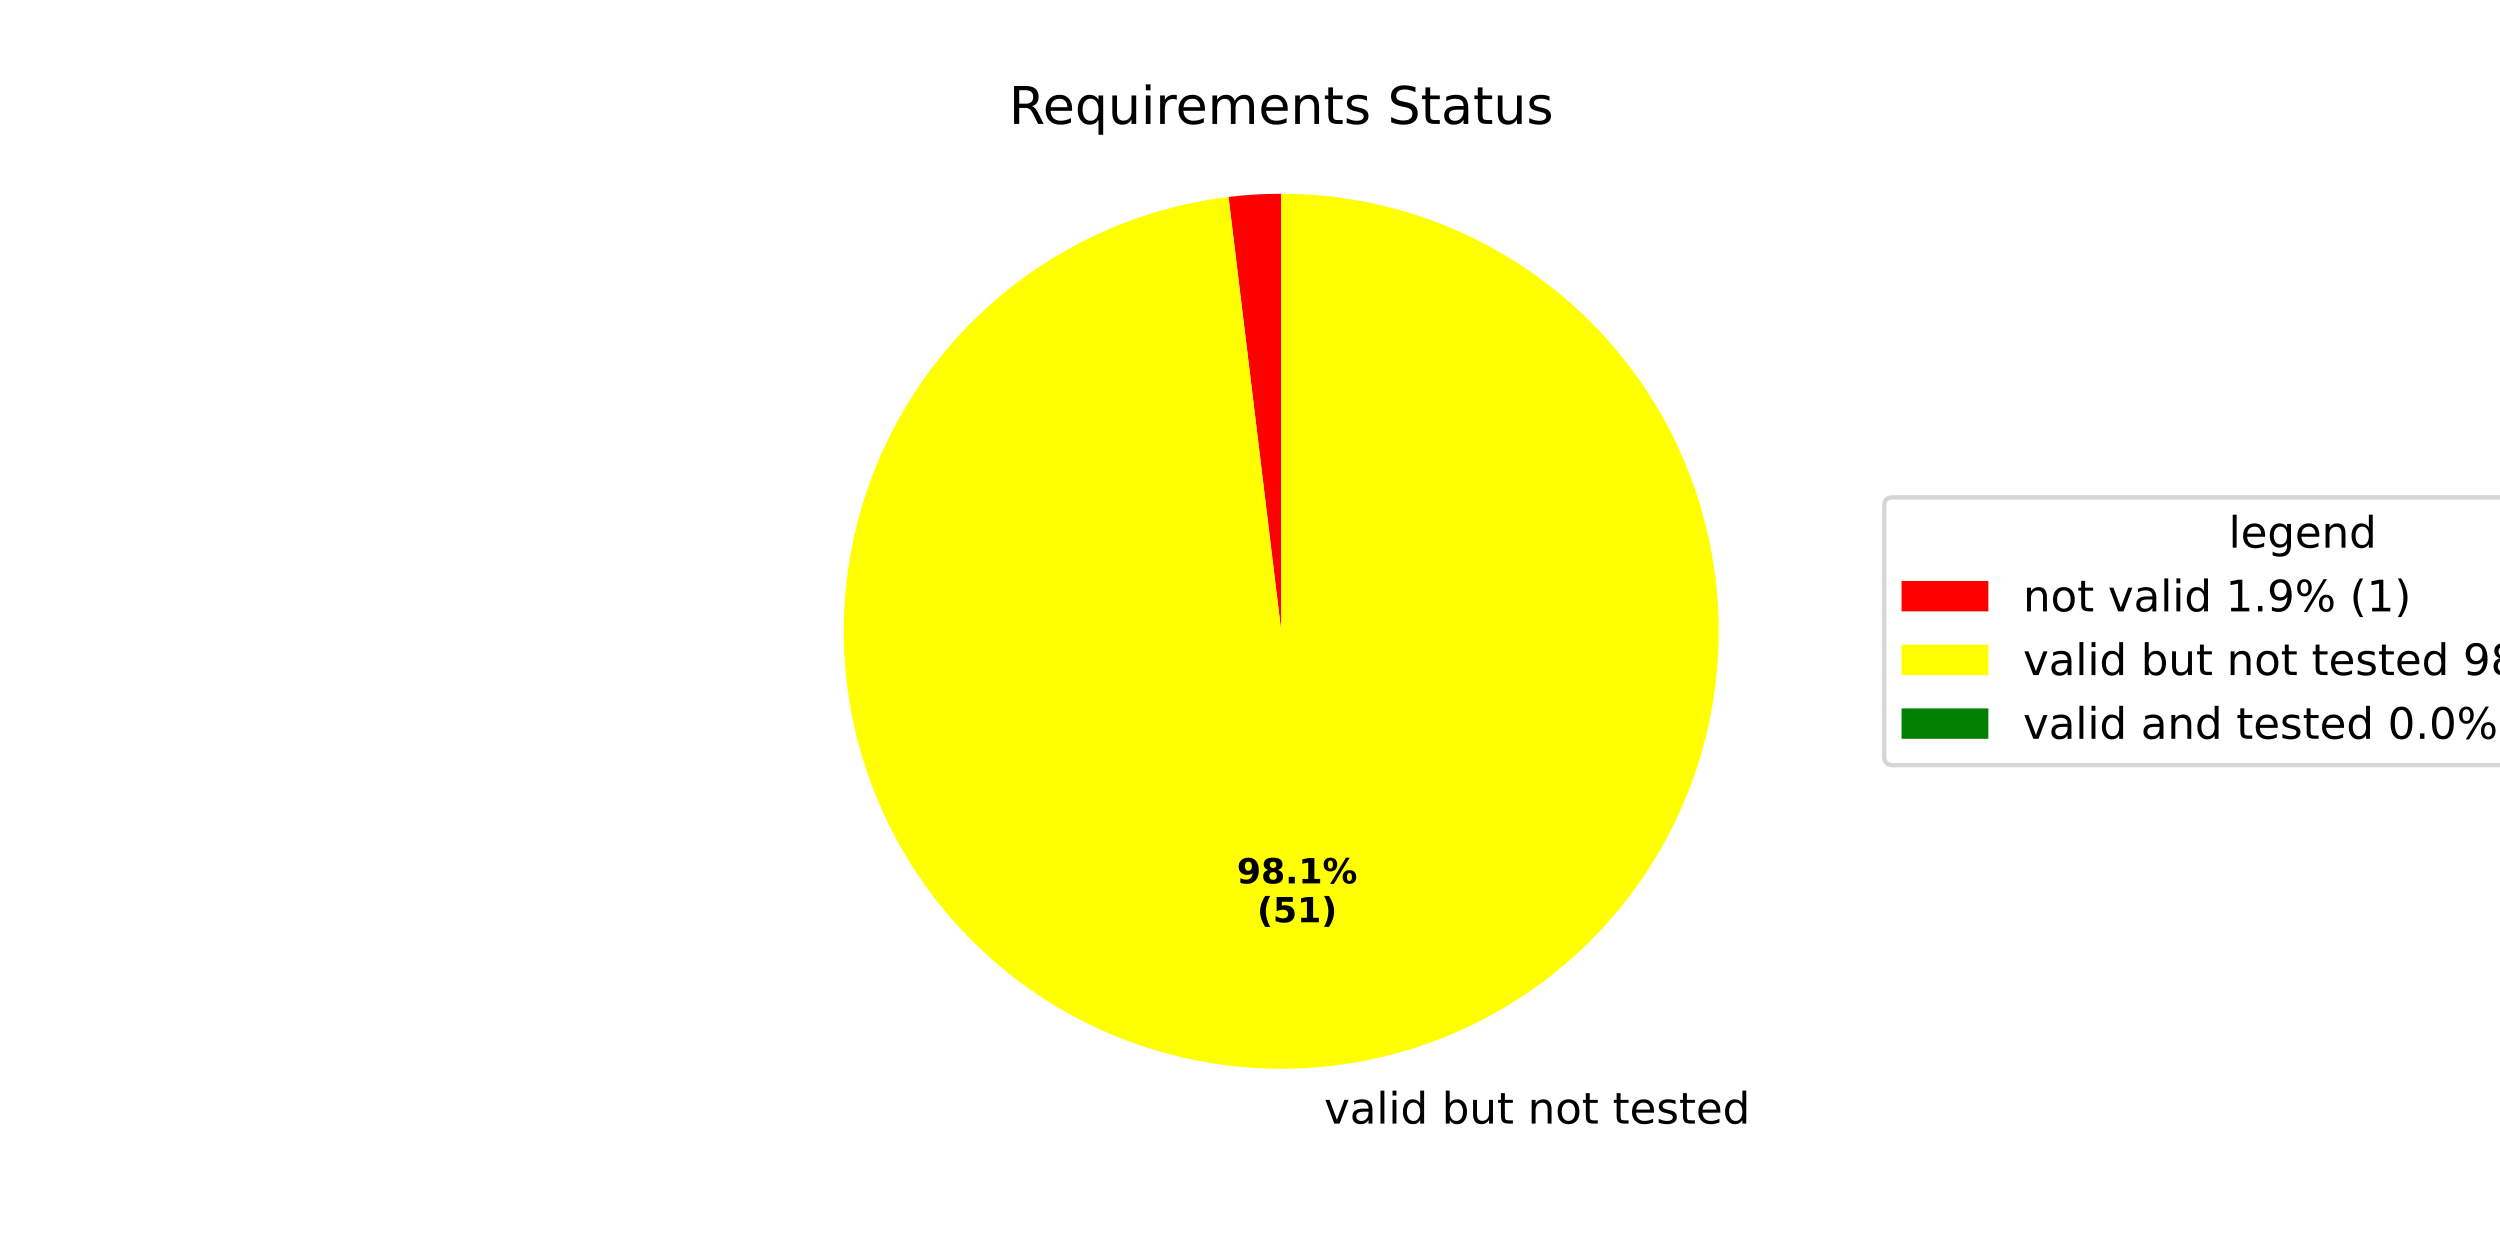
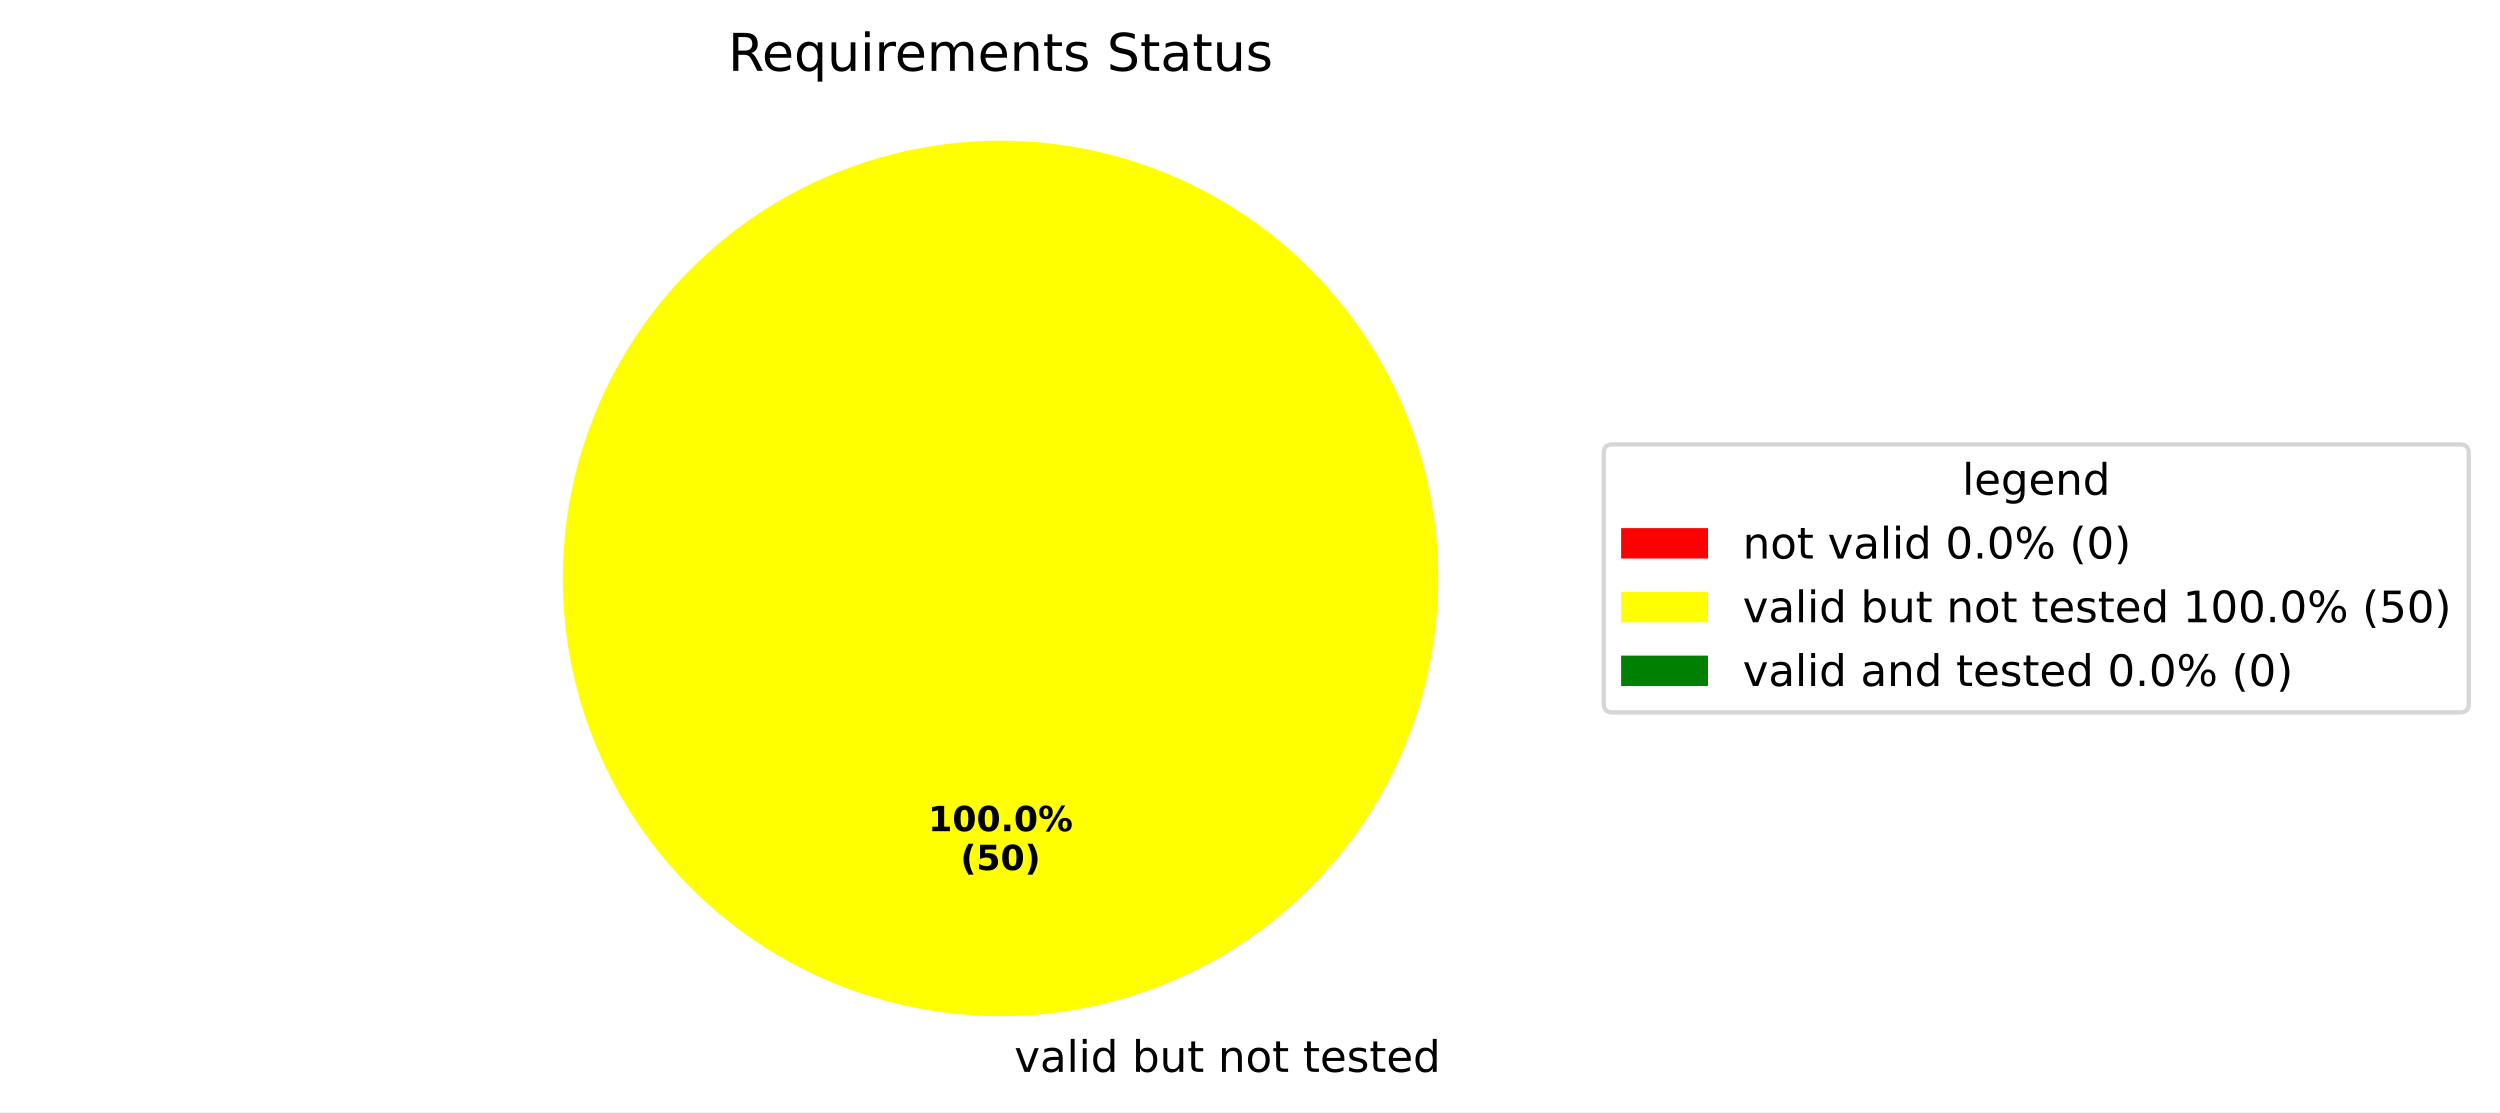
- <svg xmlns="http://www.w3.org/2000/svg" xmlns:xlink="http://www.w3.org/1999/xlink" width="576pt" height="288pt" viewBox="0 0 576 288" version="1.1">
+ <svg xmlns="http://www.w3.org/2000/svg" xmlns:xlink="http://www.w3.org/1999/xlink" width="575.707pt" height="256.117pt" viewBox="0 0 575.707 256.117" version="1.1">
  <defs>
    <style type="text/css">*{stroke-linejoin: round; stroke-linecap: butt}</style>
  </defs>
  <g id="figure_1">
    <g id="patch_1">
-       <path d="M 0 288  L 576 288  L 576 0  L 0 0  z " style="fill: #ffffff" />
+       <path d="M 0 256.117  L 575.707 256.117  L 575.707 0  L 0 0  z " style="fill: #ffffff" />
    </g>
    <g id="axes_1">
      <g id="patch_2">
-         <path d="M 295.2 44.64  C 293.17 44.64 291.14 44.701 289.114 44.824  C 287.087 44.946 285.065 45.13 283.05 45.375  L 295.2 145.44  z " style="fill: #ff0000" />
+         <path d="M 230.4 32.398  C 230.4 32.398 230.4 32.398 230.4 32.398  L 230.4 133.198  z " style="fill: #ff0000" />
      </g>
      <g id="patch_3">
-         <path d="M 283.05 45.375  C 270.164 46.94 257.7 50.979 246.346 57.27  C 234.992 63.561 224.959 71.987 216.8 82.083  C 208.641 92.18 202.509 103.757 198.74 116.179  C 194.972 128.601 193.639 141.635 194.814 154.562  C 195.988 167.49 199.649 180.07 205.595 191.609  C 211.54 203.148 219.659 213.431 229.504 221.891  C 239.35 230.351 250.737 236.83 263.039 240.972  C 275.342 245.113 288.329 246.84 301.286 246.056  C 314.243 245.272 326.928 241.993 338.641 236.399  C 350.355 230.804 360.878 223 369.632 213.415  C 378.385 203.83 385.206 192.643 389.717 180.471  C 394.228 168.3 396.346 155.37 395.954 142.396  C 395.562 129.421 392.667 116.643 387.429 104.766  C 382.191 92.889 374.708 82.134 365.392 73.095  C 356.075 64.056 345.1 56.901 333.07 52.024  C 321.04 47.147 308.181 44.64 295.2 44.64  L 295.2 145.44  z " style="fill: #ffff00" />
+         <path d="M 331.2 133.198  C 331.2 119.961 328.593 106.853 323.527 94.624  C 318.462 82.394 311.036 71.282 301.676 61.922  C 292.316 52.562 281.204 45.137 268.974 40.071  C 256.745 35.006 243.637 32.398 230.4 32.398  C 217.163 32.398 204.055 35.006 191.826 40.071  C 179.596 45.137 168.484 52.562 159.124 61.922  C 149.764 71.282 142.338 82.394 137.273 94.624  C 132.207 106.853 129.6 119.961 129.6 133.198  C 129.6 146.435 132.207 159.543 137.273 171.773  C 142.338 184.002 149.764 195.115 159.124 204.474  C 168.484 213.834 179.596 221.26 191.826 226.325  C 204.055 231.391 217.163 233.998 230.4 233.998  C 243.637 233.998 256.745 231.391 268.974 226.325  C 281.204 221.26 292.316 213.834 301.676 204.474  C 311.036 195.115 318.462 184.002 323.527 171.773  C 328.593 159.543 331.2 146.435 331.2 133.198  M 230.4 133.198  z " style="fill: #ffff00" />
      </g>
      <g id="patch_4">
-         <path d="M 295.2 44.64  C 295.2 44.64 295.2 44.64 295.2 44.64  L 295.2 145.44  z " style="fill: #008000" />
+         <path d="M 230.4 32.398  C 230.4 32.398 230.4 32.398 230.4 32.398  L 230.4 133.198  z " style="fill: #008000" />
      </g>
      <g id="matplotlib.axis_1" />
      <g id="matplotlib.axis_2" />
      <g id="text_1">
-         <g transform="translate(301.8948 258.8771) scale(0.1 -0.1)">
+         <g transform="translate(230.4 246.8375) scale(0.1 -0.1)">
          <defs>
            <path id="DejaVuSans-20" transform="scale(0.015625)" />
            <path id="DejaVuSans-76" d="M 191 3500  L 800 3500  L 1894 563  L 2988 3500  L 3597 3500  L 2284 0  L 1503 0  L 191 3500  z " transform="scale(0.015625)" />
            <path id="DejaVuSans-61" d="M 2194 1759  Q 1497 1759 1228 1600  Q 959 1441 959 1056  Q 959 750 1161 570  Q 1363 391 1709 391  Q 2188 391 2477 730  Q 2766 1069 2766 1631  L 2766 1759  L 2194 1759  z M 3341 1997  L 3341 0  L 2766 0  L 2766 531  Q 2569 213 2275 61  Q 1981 -91 1556 -91  Q 1019 -91 701 211  Q 384 513 384 1019  Q 384 1609 779 1909  Q 1175 2209 1959 2209  L 2766 2209  L 2766 2266  Q 2766 2663 2505 2880  Q 2244 3097 1772 3097  Q 1472 3097 1187 3025  Q 903 2953 641 2809  L 641 3341  Q 956 3463 1253 3523  Q 1550 3584 1831 3584  Q 2591 3584 2966 3190  Q 3341 2797 3341 1997  z " transform="scale(0.015625)" />
            <path id="DejaVuSans-6c" d="M 603 4863  L 1178 4863  L 1178 0  L 603 0  L 603 4863  z " transform="scale(0.015625)" />
            <path id="DejaVuSans-69" d="M 603 3500  L 1178 3500  L 1178 0  L 603 0  L 603 3500  z M 603 4863  L 1178 4863  L 1178 4134  L 603 4134  L 603 4863  z " transform="scale(0.015625)" />
            <path id="DejaVuSans-64" d="M 2906 2969  L 2906 4863  L 3481 4863  L 3481 0  L 2906 0  L 2906 525  Q 2725 213 2448 61  Q 2172 -91 1784 -91  Q 1150 -91 751 415  Q 353 922 353 1747  Q 353 2572 751 3078  Q 1150 3584 1784 3584  Q 2172 3584 2448 3432  Q 2725 3281 2906 2969  z M 947 1747  Q 947 1113 1208 752  Q 1469 391 1925 391  Q 2381 391 2643 752  Q 2906 1113 2906 1747  Q 2906 2381 2643 2742  Q 2381 3103 1925 3103  Q 1469 3103 1208 2742  Q 947 2381 947 1747  z " transform="scale(0.015625)" />
            <path id="DejaVuSans-62" d="M 3116 1747  Q 3116 2381 2855 2742  Q 2594 3103 2138 3103  Q 1681 3103 1420 2742  Q 1159 2381 1159 1747  Q 1159 1113 1420 752  Q 1681 391 2138 391  Q 2594 391 2855 752  Q 3116 1113 3116 1747  z M 1159 2969  Q 1341 3281 1617 3432  Q 1894 3584 2278 3584  Q 2916 3584 3314 3078  Q 3713 2572 3713 1747  Q 3713 922 3314 415  Q 2916 -91 2278 -91  Q 1894 -91 1617 61  Q 1341 213 1159 525  L 1159 0  L 581 0  L 581 4863  L 1159 4863  L 1159 2969  z " transform="scale(0.015625)" />
            <path id="DejaVuSans-75" d="M 544 1381  L 544 3500  L 1119 3500  L 1119 1403  Q 1119 906 1312 657  Q 1506 409 1894 409  Q 2359 409 2629 706  Q 2900 1003 2900 1516  L 2900 3500  L 3475 3500  L 3475 0  L 2900 0  L 2900 538  Q 2691 219 2414 64  Q 2138 -91 1772 -91  Q 1169 -91 856 284  Q 544 659 544 1381  z M 1991 3584  L 1991 3584  z " transform="scale(0.015625)" />
            <path id="DejaVuSans-74" d="M 1172 4494  L 1172 3500  L 2356 3500  L 2356 3053  L 1172 3053  L 1172 1153  Q 1172 725 1289 603  Q 1406 481 1766 481  L 2356 481  L 2356 0  L 1766 0  Q 1100 0 847 248  Q 594 497 594 1153  L 594 3053  L 172 3053  L 172 3500  L 594 3500  L 594 4494  L 1172 4494  z " transform="scale(0.015625)" />
            <path id="DejaVuSans-6e" d="M 3513 2113  L 3513 0  L 2938 0  L 2938 2094  Q 2938 2591 2744 2837  Q 2550 3084 2163 3084  Q 1697 3084 1428 2787  Q 1159 2491 1159 1978  L 1159 0  L 581 0  L 581 3500  L 1159 3500  L 1159 2956  Q 1366 3272 1645 3428  Q 1925 3584 2291 3584  Q 2894 3584 3203 3211  Q 3513 2838 3513 2113  z " transform="scale(0.015625)" />
            <path id="DejaVuSans-6f" d="M 1959 3097  Q 1497 3097 1228 2736  Q 959 2375 959 1747  Q 959 1119 1226 758  Q 1494 397 1959 397  Q 2419 397 2687 759  Q 2956 1122 2956 1747  Q 2956 2369 2687 2733  Q 2419 3097 1959 3097  z M 1959 3584  Q 2709 3584 3137 3096  Q 3566 2609 3566 1747  Q 3566 888 3137 398  Q 2709 -91 1959 -91  Q 1206 -91 779 398  Q 353 888 353 1747  Q 353 2609 779 3096  Q 1206 3584 1959 3584  z " transform="scale(0.015625)" />
            <path id="DejaVuSans-65" d="M 3597 1894  L 3597 1613  L 953 1613  Q 991 1019 1311 708  Q 1631 397 2203 397  Q 2534 397 2845 478  Q 3156 559 3463 722  L 3463 178  Q 3153 47 2828 -22  Q 2503 -91 2169 -91  Q 1331 -91 842 396  Q 353 884 353 1716  Q 353 2575 817 3079  Q 1281 3584 2069 3584  Q 2775 3584 3186 3129  Q 3597 2675 3597 1894  z M 3022 2063  Q 3016 2534 2758 2815  Q 2500 3097 2075 3097  Q 1594 3097 1305 2825  Q 1016 2553 972 2059  L 3022 2063  z " transform="scale(0.015625)" />
            <path id="DejaVuSans-73" d="M 2834 3397  L 2834 2853  Q 2591 2978 2328 3040  Q 2066 3103 1784 3103  Q 1356 3103 1142 2972  Q 928 2841 928 2578  Q 928 2378 1081 2264  Q 1234 2150 1697 2047  L 1894 2003  Q 2506 1872 2764 1633  Q 3022 1394 3022 966  Q 3022 478 2636 193  Q 2250 -91 1575 -91  Q 1294 -91 989 -36  Q 684 19 347 128  L 347 722  Q 666 556 975 473  Q 1284 391 1588 391  Q 1994 391 2212 530  Q 2431 669 2431 922  Q 2431 1156 2273 1281  Q 2116 1406 1581 1522  L 1381 1569  Q 847 1681 609 1914  Q 372 2147 372 2553  Q 372 3047 722 3315  Q 1072 3584 1716 3584  Q 2034 3584 2315 3537  Q 2597 3491 2834 3397  z " transform="scale(0.015625)" />
          </defs>
          <use xlink:href="#DejaVuSans-20" />
          <use xlink:href="#DejaVuSans-76" transform="translate(31.78711 0)" />
          <use xlink:href="#DejaVuSans-61" transform="translate(90.9668 0)" />
          <use xlink:href="#DejaVuSans-6c" transform="translate(152.2461 0)" />
          <use xlink:href="#DejaVuSans-69" transform="translate(180.0293 0)" />
          <use xlink:href="#DejaVuSans-64" transform="translate(207.8125 0)" />
          <use xlink:href="#DejaVuSans-20" transform="translate(271.2891 0)" />
          <use xlink:href="#DejaVuSans-62" transform="translate(303.0762 0)" />
          <use xlink:href="#DejaVuSans-75" transform="translate(366.5527 0)" />
          <use xlink:href="#DejaVuSans-74" transform="translate(429.9316 0)" />
          <use xlink:href="#DejaVuSans-20" transform="translate(469.1406 0)" />
          <use xlink:href="#DejaVuSans-6e" transform="translate(500.9277 0)" />
          <use xlink:href="#DejaVuSans-6f" transform="translate(564.3066 0)" />
          <use xlink:href="#DejaVuSans-74" transform="translate(625.4883 0)" />
          <use xlink:href="#DejaVuSans-20" transform="translate(664.6973 0)" />
          <use xlink:href="#DejaVuSans-74" transform="translate(696.4844 0)" />
          <use xlink:href="#DejaVuSans-65" transform="translate(735.6934 0)" />
          <use xlink:href="#DejaVuSans-73" transform="translate(797.2168 0)" />
          <use xlink:href="#DejaVuSans-74" transform="translate(849.3164 0)" />
          <use xlink:href="#DejaVuSans-65" transform="translate(888.5254 0)" />
          <use xlink:href="#DejaVuSans-64" transform="translate(950.0488 0)" />
        </g>
      </g>
      <g id="text_2">
-         <g transform="translate(284.9748 203.538) scale(0.08 -0.08)">
-           <defs>
-             <path id="DejaVuSans-Bold-39" d="M 641 103  L 641 966  Q 928 831 1190 764  Q 1453 697 1709 697  Q 2247 697 2547 995  Q 2847 1294 2900 1881  Q 2688 1725 2447 1647  Q 2206 1569 1925 1569  Q 1209 1569 770 1986  Q 331 2403 331 3084  Q 331 3838 820 4291  Q 1309 4744 2131 4744  Q 3044 4744 3544 4128  Q 4044 3513 4044 2388  Q 4044 1231 3459 570  Q 2875 -91 1856 -91  Q 1528 -91 1228 -42  Q 928 6 641 103  z M 2125 2350  Q 2441 2350 2600 2554  Q 2759 2759 2759 3169  Q 2759 3575 2600 3781  Q 2441 3988 2125 3988  Q 1809 3988 1650 3781  Q 1491 3575 1491 3169  Q 1491 2759 1650 2554  Q 1809 2350 2125 2350  z " transform="scale(0.015625)" />
-             <path id="DejaVuSans-Bold-38" d="M 2228 2088  Q 1891 2088 1709 1903  Q 1528 1719 1528 1375  Q 1528 1031 1709 848  Q 1891 666 2228 666  Q 2563 666 2741 848  Q 2919 1031 2919 1375  Q 2919 1722 2741 1905  Q 2563 2088 2228 2088  z M 1350 2484  Q 925 2613 709 2878  Q 494 3144 494 3541  Q 494 4131 934 4440  Q 1375 4750 2228 4750  Q 3075 4750 3515 4442  Q 3956 4134 3956 3541  Q 3956 3144 3739 2878  Q 3522 2613 3097 2484  Q 3572 2353 3814 2058  Q 4056 1763 4056 1313  Q 4056 619 3595 264  Q 3134 -91 2228 -91  Q 1319 -91 855 264  Q 391 619 391 1313  Q 391 1763 633 2058  Q 875 2353 1350 2484  z M 1631 3419  Q 1631 3141 1786 2991  Q 1941 2841 2228 2841  Q 2509 2841 2662 2991  Q 2816 3141 2816 3419  Q 2816 3697 2662 3845  Q 2509 3994 2228 3994  Q 1941 3994 1786 3844  Q 1631 3694 1631 3419  z " transform="scale(0.015625)" />
+         <g transform="translate(213.74 191.4065) scale(0.08 -0.08)">
+           <defs>
+             <path id="DejaVuSans-Bold-31" d="M 750 831  L 1813 831  L 1813 3847  L 722 3622  L 722 4441  L 1806 4666  L 2950 4666  L 2950 831  L 4013 831  L 4013 0  L 750 0  L 750 831  z " transform="scale(0.015625)" />
+             <path id="DejaVuSans-Bold-30" d="M 2944 2338  Q 2944 3213 2780 3570  Q 2616 3928 2228 3928  Q 1841 3928 1675 3570  Q 1509 3213 1509 2338  Q 1509 1453 1675 1090  Q 1841 728 2228 728  Q 2613 728 2778 1090  Q 2944 1453 2944 2338  z M 4147 2328  Q 4147 1169 3647 539  Q 3147 -91 2228 -91  Q 1306 -91 806 539  Q 306 1169 306 2328  Q 306 3491 806 4120  Q 1306 4750 2228 4750  Q 3147 4750 3647 4120  Q 4147 3491 4147 2328  z " transform="scale(0.015625)" />
            <path id="DejaVuSans-Bold-2e" d="M 653 1209  L 1778 1209  L 1778 0  L 653 0  L 653 1209  z " transform="scale(0.015625)" />
-             <path id="DejaVuSans-Bold-31" d="M 750 831  L 1813 831  L 1813 3847  L 722 3622  L 722 4441  L 1806 4666  L 2950 4666  L 2950 831  L 4013 831  L 4013 0  L 750 0  L 750 831  z " transform="scale(0.015625)" />
            <path id="DejaVuSans-Bold-25" d="M 4959 1925  Q 4738 1925 4616 1733  Q 4494 1541 4494 1184  Q 4494 825 4614 633  Q 4734 441 4959 441  Q 5184 441 5303 633  Q 5422 825 5422 1184  Q 5422 1541 5301 1733  Q 5181 1925 4959 1925  z M 4959 2450  Q 5541 2450 5875 2112  Q 6209 1775 6209 1184  Q 6209 594 5875 251  Q 5541 -91 4959 -91  Q 4378 -91 4042 251  Q 3706 594 3706 1184  Q 3706 1772 4042 2111  Q 4378 2450 4959 2450  z M 2094 -91  L 1403 -91  L 4319 4750  L 5013 4750  L 2094 -91  z M 1453 4750  Q 2034 4750 2367 4411  Q 2700 4072 2700 3481  Q 2700 2891 2367 2550  Q 2034 2209 1453 2209  Q 872 2209 539 2550  Q 206 2891 206 3481  Q 206 4072 539 4411  Q 872 4750 1453 4750  z M 1453 4225  Q 1228 4225 1106 4031  Q 984 3838 984 3481  Q 984 3122 1106 2926  Q 1228 2731 1453 2731  Q 1678 2731 1798 2926  Q 1919 3122 1919 3481  Q 1919 3838 1797 4031  Q 1675 4225 1453 4225  z " transform="scale(0.015625)" />
          </defs>
-           <use xlink:href="#DejaVuSans-Bold-39" />
-           <use xlink:href="#DejaVuSans-Bold-38" transform="translate(69.58008 0)" />
-           <use xlink:href="#DejaVuSans-Bold-2e" transform="translate(139.1602 0)" />
-           <use xlink:href="#DejaVuSans-Bold-31" transform="translate(177.1484 0)" />
-           <use xlink:href="#DejaVuSans-Bold-25" transform="translate(246.7285 0)" />
-         </g>
-         <g transform="translate(289.6292 212.4963) scale(0.08 -0.08)">
+           <use xlink:href="#DejaVuSans-Bold-31" />
+           <use xlink:href="#DejaVuSans-Bold-30" transform="translate(69.58008 0)" />
+           <use xlink:href="#DejaVuSans-Bold-30" transform="translate(139.1602 0)" />
+           <use xlink:href="#DejaVuSans-Bold-2e" transform="translate(208.7402 0)" />
+           <use xlink:href="#DejaVuSans-Bold-30" transform="translate(246.7285 0)" />
+           <use xlink:href="#DejaVuSans-Bold-25" transform="translate(316.3086 0)" />
+         </g>
+         <g transform="translate(221.1775 200.3647) scale(0.08 -0.08)">
          <defs>
            <path id="DejaVuSans-Bold-28" d="M 2413 -844  L 1484 -844  Q 1006 -72 778 623  Q 550 1319 550 2003  Q 550 2688 779 3389  Q 1009 4091 1484 4856  L 2413 4856  Q 2013 4116 1813 3408  Q 1613 2700 1613 2009  Q 1613 1319 1811 609  Q 2009 -100 2413 -844  z " transform="scale(0.015625)" />
            <path id="DejaVuSans-Bold-35" d="M 678 4666  L 3669 4666  L 3669 3781  L 1638 3781  L 1638 3059  Q 1775 3097 1914 3117  Q 2053 3138 2203 3138  Q 3056 3138 3531 2711  Q 4006 2284 4006 1522  Q 4006 766 3489 337  Q 2972 -91 2053 -91  Q 1656 -91 1267 -14  Q 878 63 494 219  L 494 1166  Q 875 947 1217 837  Q 1559 728 1863 728  Q 2300 728 2551 942  Q 2803 1156 2803 1522  Q 2803 1891 2551 2103  Q 2300 2316 1863 2316  Q 1603 2316 1309 2248  Q 1016 2181 678 2041  L 678 4666  z " transform="scale(0.015625)" />
            <path id="DejaVuSans-Bold-29" d="M 513 -844  Q 913 -100 1113 609  Q 1313 1319 1313 2009  Q 1313 2700 1113 3408  Q 913 4116 513 4856  L 1441 4856  Q 1916 4091 2145 3389  Q 2375 2688 2375 2003  Q 2375 1319 2147 623  Q 1919 -72 1441 -844  L 513 -844  z " transform="scale(0.015625)" />
          </defs>
          <use xlink:href="#DejaVuSans-Bold-28" />
          <use xlink:href="#DejaVuSans-Bold-35" transform="translate(45.70312 0)" />
-           <use xlink:href="#DejaVuSans-Bold-31" transform="translate(115.2832 0)" />
+           <use xlink:href="#DejaVuSans-Bold-30" transform="translate(115.2832 0)" />
          <use xlink:href="#DejaVuSans-Bold-29" transform="translate(184.8633 0)" />
        </g>
      </g>
      <g id="text_3">
-         <g transform="translate(232.4653 28.56) scale(0.12 -0.12)">
+         <g transform="translate(167.6653 16.31812) scale(0.12 -0.12)">
          <defs>
            <path id="DejaVuSans-52" d="M 2841 2188  Q 3044 2119 3236 1894  Q 3428 1669 3622 1275  L 4263 0  L 3584 0  L 2988 1197  Q 2756 1666 2539 1819  Q 2322 1972 1947 1972  L 1259 1972  L 1259 0  L 628 0  L 628 4666  L 2053 4666  Q 2853 4666 3247 4331  Q 3641 3997 3641 3322  Q 3641 2881 3436 2590  Q 3231 2300 2841 2188  z M 1259 4147  L 1259 2491  L 2053 2491  Q 2509 2491 2742 2702  Q 2975 2913 2975 3322  Q 2975 3731 2742 3939  Q 2509 4147 2053 4147  L 1259 4147  z " transform="scale(0.015625)" />
            <path id="DejaVuSans-71" d="M 947 1747  Q 947 1113 1208 752  Q 1469 391 1925 391  Q 2381 391 2643 752  Q 2906 1113 2906 1747  Q 2906 2381 2643 2742  Q 2381 3103 1925 3103  Q 1469 3103 1208 2742  Q 947 2381 947 1747  z M 2906 525  Q 2725 213 2448 61  Q 2172 -91 1784 -91  Q 1150 -91 751 415  Q 353 922 353 1747  Q 353 2572 751 3078  Q 1150 3584 1784 3584  Q 2172 3584 2448 3432  Q 2725 3281 2906 2969  L 2906 3500  L 3481 3500  L 3481 -1331  L 2906 -1331  L 2906 525  z " transform="scale(0.015625)" />
            <path id="DejaVuSans-72" d="M 2631 2963  Q 2534 3019 2420 3045  Q 2306 3072 2169 3072  Q 1681 3072 1420 2755  Q 1159 2438 1159 1844  L 1159 0  L 581 0  L 581 3500  L 1159 3500  L 1159 2956  Q 1341 3275 1631 3429  Q 1922 3584 2338 3584  Q 2397 3584 2469 3576  Q 2541 3569 2628 3553  L 2631 2963  z " transform="scale(0.015625)" />
            <path id="DejaVuSans-6d" d="M 3328 2828  Q 3544 3216 3844 3400  Q 4144 3584 4550 3584  Q 5097 3584 5394 3201  Q 5691 2819 5691 2113  L 5691 0  L 5113 0  L 5113 2094  Q 5113 2597 4934 2840  Q 4756 3084 4391 3084  Q 3944 3084 3684 2787  Q 3425 2491 3425 1978  L 3425 0  L 2847 0  L 2847 2094  Q 2847 2600 2669 2842  Q 2491 3084 2119 3084  Q 1678 3084 1418 2786  Q 1159 2488 1159 1978  L 1159 0  L 581 0  L 581 3500  L 1159 3500  L 1159 2956  Q 1356 3278 1631 3431  Q 1906 3584 2284 3584  Q 2666 3584 2933 3390  Q 3200 3197 3328 2828  z " transform="scale(0.015625)" />
            <path id="DejaVuSans-53" d="M 3425 4513  L 3425 3897  Q 3066 4069 2747 4153  Q 2428 4238 2131 4238  Q 1616 4238 1336 4038  Q 1056 3838 1056 3469  Q 1056 3159 1242 3001  Q 1428 2844 1947 2747  L 2328 2669  Q 3034 2534 3370 2195  Q 3706 1856 3706 1288  Q 3706 609 3251 259  Q 2797 -91 1919 -91  Q 1588 -91 1214 -16  Q 841 59 441 206  L 441 856  Q 825 641 1194 531  Q 1563 422 1919 422  Q 2459 422 2753 634  Q 3047 847 3047 1241  Q 3047 1584 2836 1778  Q 2625 1972 2144 2069  L 1759 2144  Q 1053 2284 737 2584  Q 422 2884 422 3419  Q 422 4038 858 4394  Q 1294 4750 2059 4750  Q 2388 4750 2728 4690  Q 3069 4631 3425 4513  z " transform="scale(0.015625)" />
          </defs>
          <use xlink:href="#DejaVuSans-52" />
          <use xlink:href="#DejaVuSans-65" transform="translate(64.98242 0)" />
          <use xlink:href="#DejaVuSans-71" transform="translate(126.5059 0)" />
          <use xlink:href="#DejaVuSans-75" transform="translate(189.9824 0)" />
          <use xlink:href="#DejaVuSans-69" transform="translate(253.3613 0)" />
          <use xlink:href="#DejaVuSans-72" transform="translate(281.1445 0)" />
          <use xlink:href="#DejaVuSans-65" transform="translate(320.0078 0)" />
          <use xlink:href="#DejaVuSans-6d" transform="translate(381.5312 0)" />
          <use xlink:href="#DejaVuSans-65" transform="translate(478.9434 0)" />
          <use xlink:href="#DejaVuSans-6e" transform="translate(540.4668 0)" />
          <use xlink:href="#DejaVuSans-74" transform="translate(603.8457 0)" />
          <use xlink:href="#DejaVuSans-73" transform="translate(643.0547 0)" />
          <use xlink:href="#DejaVuSans-20" transform="translate(695.1543 0)" />
          <use xlink:href="#DejaVuSans-53" transform="translate(726.9414 0)" />
          <use xlink:href="#DejaVuSans-74" transform="translate(790.418 0)" />
          <use xlink:href="#DejaVuSans-61" transform="translate(829.627 0)" />
          <use xlink:href="#DejaVuSans-74" transform="translate(890.9062 0)" />
          <use xlink:href="#DejaVuSans-75" transform="translate(930.1152 0)" />
          <use xlink:href="#DejaVuSans-73" transform="translate(993.4941 0)" />
        </g>
      </g>
      <g id="legend_1">
        <g id="patch_5">
-           <path d="M 436.12 176.296  L 624.945 176.296  Q 626.945 176.296 626.945 174.296  L 626.945 116.584  Q 626.945 114.584 624.945 114.584  L 436.12 114.584  Q 434.12 114.584 434.12 116.584  L 434.12 174.296  Q 434.12 176.296 436.12 176.296  z " style="fill: #ffffff; opacity: 0.8; stroke: #cccccc; stroke-linejoin: miter" />
+           <path d="M 371.32 164.054  L 566.508 164.054  Q 568.508 164.054 568.508 162.054  L 568.508 104.342  Q 568.508 102.342 566.508 102.342  L 371.32 102.342  Q 369.32 102.342 369.32 104.342  L 369.32 162.054  Q 369.32 164.054 371.32 164.054  z " style="fill: #ffffff; opacity: 0.8; stroke: #cccccc; stroke-linejoin: miter" />
        </g>
        <g id="text_4">
-           <g transform="translate(513.4731 126.1822) scale(0.1 -0.1)">
+           <g transform="translate(451.8544 113.9403) scale(0.1 -0.1)">
            <defs>
              <path id="DejaVuSans-67" d="M 2906 1791  Q 2906 2416 2648 2759  Q 2391 3103 1925 3103  Q 1463 3103 1205 2759  Q 947 2416 947 1791  Q 947 1169 1205 825  Q 1463 481 1925 481  Q 2391 481 2648 825  Q 2906 1169 2906 1791  z M 3481 434  Q 3481 -459 3084 -895  Q 2688 -1331 1869 -1331  Q 1566 -1331 1297 -1286  Q 1028 -1241 775 -1147  L 775 -588  Q 1028 -725 1275 -790  Q 1522 -856 1778 -856  Q 2344 -856 2625 -561  Q 2906 -266 2906 331  L 2906 616  Q 2728 306 2450 153  Q 2172 0 1784 0  Q 1141 0 747 490  Q 353 981 353 1791  Q 353 2603 747 3093  Q 1141 3584 1784 3584  Q 2172 3584 2450 3431  Q 2728 3278 2906 2969  L 2906 3500  L 3481 3500  L 3481 434  z " transform="scale(0.015625)" />
            </defs>
            <use xlink:href="#DejaVuSans-6c" />
            <use xlink:href="#DejaVuSans-65" transform="translate(27.7832 0)" />
            <use xlink:href="#DejaVuSans-67" transform="translate(89.30664 0)" />
            <use xlink:href="#DejaVuSans-65" transform="translate(152.7832 0)" />
            <use xlink:href="#DejaVuSans-6e" transform="translate(214.3066 0)" />
            <use xlink:href="#DejaVuSans-64" transform="translate(277.6855 0)" />
          </g>
        </g>
        <g id="patch_6">
-           <path d="M 438.12 140.86  L 458.12 140.86  L 458.12 133.86  L 438.12 133.86  z " style="fill: #ff0000" />
+           <path d="M 373.32 128.618  L 393.32 128.618  L 393.32 121.618  L 373.32 121.618  z " style="fill: #ff0000" />
        </g>
        <g id="text_5">
-           <g transform="translate(466.12 140.8603) scale(0.1 -0.1)">
+           <g transform="translate(401.32 128.6184) scale(0.1 -0.1)">
            <defs>
-               <path id="DejaVuSans-31" d="M 794 531  L 1825 531  L 1825 4091  L 703 3866  L 703 4441  L 1819 4666  L 2450 4666  L 2450 531  L 3481 531  L 3481 0  L 794 0  L 794 531  z " transform="scale(0.015625)" />
+               <path id="DejaVuSans-30" d="M 2034 4250  Q 1547 4250 1301 3770  Q 1056 3291 1056 2328  Q 1056 1369 1301 889  Q 1547 409 2034 409  Q 2525 409 2770 889  Q 3016 1369 3016 2328  Q 3016 3291 2770 3770  Q 2525 4250 2034 4250  z M 2034 4750  Q 2819 4750 3233 4129  Q 3647 3509 3647 2328  Q 3647 1150 3233 529  Q 2819 -91 2034 -91  Q 1250 -91 836 529  Q 422 1150 422 2328  Q 422 3509 836 4129  Q 1250 4750 2034 4750  z " transform="scale(0.015625)" />
              <path id="DejaVuSans-2e" d="M 684 794  L 1344 794  L 1344 0  L 684 0  L 684 794  z " transform="scale(0.015625)" />
-               <path id="DejaVuSans-39" d="M 703 97  L 703 672  Q 941 559 1184 500  Q 1428 441 1663 441  Q 2288 441 2617 861  Q 2947 1281 2994 2138  Q 2813 1869 2534 1725  Q 2256 1581 1919 1581  Q 1219 1581 811 2004  Q 403 2428 403 3163  Q 403 3881 828 4315  Q 1253 4750 1959 4750  Q 2769 4750 3195 4129  Q 3622 3509 3622 2328  Q 3622 1225 3098 567  Q 2575 -91 1691 -91  Q 1453 -91 1209 -44  Q 966 3 703 97  z M 1959 2075  Q 2384 2075 2632 2365  Q 2881 2656 2881 3163  Q 2881 3666 2632 3958  Q 2384 4250 1959 4250  Q 1534 4250 1286 3958  Q 1038 3666 1038 3163  Q 1038 2656 1286 2365  Q 1534 2075 1959 2075  z " transform="scale(0.015625)" />
              <path id="DejaVuSans-25" d="M 4653 2053  Q 4381 2053 4226 1822  Q 4072 1591 4072 1178  Q 4072 772 4226 539  Q 4381 306 4653 306  Q 4919 306 5073 539  Q 5228 772 5228 1178  Q 5228 1588 5073 1820  Q 4919 2053 4653 2053  z M 4653 2450  Q 5147 2450 5437 2106  Q 5728 1763 5728 1178  Q 5728 594 5436 251  Q 5144 -91 4653 -91  Q 4153 -91 3862 251  Q 3572 594 3572 1178  Q 3572 1766 3864 2108  Q 4156 2450 4653 2450  z M 1428 4353  Q 1159 4353 1004 4120  Q 850 3888 850 3481  Q 850 3069 1003 2837  Q 1156 2606 1428 2606  Q 1700 2606 1854 2837  Q 2009 3069 2009 3481  Q 2009 3884 1853 4118  Q 1697 4353 1428 4353  z M 4250 4750  L 4750 4750  L 1831 -91  L 1331 -91  L 4250 4750  z M 1428 4750  Q 1922 4750 2215 4408  Q 2509 4066 2509 3481  Q 2509 2891 2217 2550  Q 1925 2209 1428 2209  Q 931 2209 642 2551  Q 353 2894 353 3481  Q 353 4063 643 4406  Q 934 4750 1428 4750  z " transform="scale(0.015625)" />
              <path id="DejaVuSans-28" d="M 1984 4856  Q 1566 4138 1362 3434  Q 1159 2731 1159 2009  Q 1159 1288 1364 580  Q 1569 -128 1984 -844  L 1484 -844  Q 1016 -109 783 600  Q 550 1309 550 2009  Q 550 2706 781 3412  Q 1013 4119 1484 4856  L 1984 4856  z " transform="scale(0.015625)" />
              <path id="DejaVuSans-29" d="M 513 4856  L 1013 4856  Q 1481 4119 1714 3412  Q 1947 2706 1947 2009  Q 1947 1309 1714 600  Q 1481 -109 1013 -844  L 513 -844  Q 928 -128 1133 580  Q 1338 1288 1338 2009  Q 1338 2731 1133 3434  Q 928 4138 513 4856  z " transform="scale(0.015625)" />
            </defs>
            <use xlink:href="#DejaVuSans-6e" />
            <use xlink:href="#DejaVuSans-6f" transform="translate(63.37891 0)" />
            <use xlink:href="#DejaVuSans-74" transform="translate(124.5605 0)" />
            <use xlink:href="#DejaVuSans-20" transform="translate(163.7695 0)" />
            <use xlink:href="#DejaVuSans-76" transform="translate(195.5566 0)" />
            <use xlink:href="#DejaVuSans-61" transform="translate(254.7363 0)" />
            <use xlink:href="#DejaVuSans-6c" transform="translate(316.0156 0)" />
            <use xlink:href="#DejaVuSans-69" transform="translate(343.7988 0)" />
            <use xlink:href="#DejaVuSans-64" transform="translate(371.582 0)" />
            <use xlink:href="#DejaVuSans-20" transform="translate(435.0586 0)" />
-             <use xlink:href="#DejaVuSans-31" transform="translate(466.8457 0)" />
+             <use xlink:href="#DejaVuSans-30" transform="translate(466.8457 0)" />
            <use xlink:href="#DejaVuSans-2e" transform="translate(530.4688 0)" />
-             <use xlink:href="#DejaVuSans-39" transform="translate(562.2559 0)" />
+             <use xlink:href="#DejaVuSans-30" transform="translate(562.2559 0)" />
            <use xlink:href="#DejaVuSans-25" transform="translate(625.8789 0)" />
            <use xlink:href="#DejaVuSans-20" transform="translate(720.8984 0)" />
            <use xlink:href="#DejaVuSans-28" transform="translate(752.6855 0)" />
-             <use xlink:href="#DejaVuSans-31" transform="translate(791.6992 0)" />
+             <use xlink:href="#DejaVuSans-30" transform="translate(791.6992 0)" />
            <use xlink:href="#DejaVuSans-29" transform="translate(855.3223 0)" />
          </g>
        </g>
        <g id="patch_7">
-           <path d="M 438.12 155.538  L 458.12 155.538  L 458.12 148.538  L 438.12 148.538  z " style="fill: #ffff00" />
+           <path d="M 373.32 143.297  L 393.32 143.297  L 393.32 136.297  L 373.32 136.297  z " style="fill: #ffff00" />
        </g>
        <g id="text_6">
-           <g transform="translate(466.12 155.5384) scale(0.1 -0.1)">
+           <g transform="translate(401.32 143.2966) scale(0.1 -0.1)">
            <defs>
-               <path id="DejaVuSans-38" d="M 2034 2216  Q 1584 2216 1326 1975  Q 1069 1734 1069 1313  Q 1069 891 1326 650  Q 1584 409 2034 409  Q 2484 409 2743 651  Q 3003 894 3003 1313  Q 3003 1734 2745 1975  Q 2488 2216 2034 2216  z M 1403 2484  Q 997 2584 770 2862  Q 544 3141 544 3541  Q 544 4100 942 4425  Q 1341 4750 2034 4750  Q 2731 4750 3128 4425  Q 3525 4100 3525 3541  Q 3525 3141 3298 2862  Q 3072 2584 2669 2484  Q 3125 2378 3379 2068  Q 3634 1759 3634 1313  Q 3634 634 3220 271  Q 2806 -91 2034 -91  Q 1263 -91 848 271  Q 434 634 434 1313  Q 434 1759 690 2068  Q 947 2378 1403 2484  z M 1172 3481  Q 1172 3119 1398 2916  Q 1625 2713 2034 2713  Q 2441 2713 2670 2916  Q 2900 3119 2900 3481  Q 2900 3844 2670 4047  Q 2441 4250 2034 4250  Q 1625 4250 1398 4047  Q 1172 3844 1172 3481  z " transform="scale(0.015625)" />
+               <path id="DejaVuSans-31" d="M 794 531  L 1825 531  L 1825 4091  L 703 3866  L 703 4441  L 1819 4666  L 2450 4666  L 2450 531  L 3481 531  L 3481 0  L 794 0  L 794 531  z " transform="scale(0.015625)" />
              <path id="DejaVuSans-35" d="M 691 4666  L 3169 4666  L 3169 4134  L 1269 4134  L 1269 2991  Q 1406 3038 1543 3061  Q 1681 3084 1819 3084  Q 2600 3084 3056 2656  Q 3513 2228 3513 1497  Q 3513 744 3044 326  Q 2575 -91 1722 -91  Q 1428 -91 1123 -41  Q 819 9 494 109  L 494 744  Q 775 591 1075 516  Q 1375 441 1709 441  Q 2250 441 2565 725  Q 2881 1009 2881 1497  Q 2881 1984 2565 2268  Q 2250 2553 1709 2553  Q 1456 2553 1204 2497  Q 953 2441 691 2322  L 691 4666  z " transform="scale(0.015625)" />
            </defs>
            <use xlink:href="#DejaVuSans-76" />
            <use xlink:href="#DejaVuSans-61" transform="translate(59.17969 0)" />
            <use xlink:href="#DejaVuSans-6c" transform="translate(120.459 0)" />
            <use xlink:href="#DejaVuSans-69" transform="translate(148.2422 0)" />
            <use xlink:href="#DejaVuSans-64" transform="translate(176.0254 0)" />
            <use xlink:href="#DejaVuSans-20" transform="translate(239.502 0)" />
            <use xlink:href="#DejaVuSans-62" transform="translate(271.2891 0)" />
            <use xlink:href="#DejaVuSans-75" transform="translate(334.7656 0)" />
            <use xlink:href="#DejaVuSans-74" transform="translate(398.1445 0)" />
            <use xlink:href="#DejaVuSans-20" transform="translate(437.3535 0)" />
            <use xlink:href="#DejaVuSans-6e" transform="translate(469.1406 0)" />
            <use xlink:href="#DejaVuSans-6f" transform="translate(532.5195 0)" />
            <use xlink:href="#DejaVuSans-74" transform="translate(593.7012 0)" />
            <use xlink:href="#DejaVuSans-20" transform="translate(632.9102 0)" />
            <use xlink:href="#DejaVuSans-74" transform="translate(664.6973 0)" />
            <use xlink:href="#DejaVuSans-65" transform="translate(703.9062 0)" />
            <use xlink:href="#DejaVuSans-73" transform="translate(765.4297 0)" />
            <use xlink:href="#DejaVuSans-74" transform="translate(817.5293 0)" />
            <use xlink:href="#DejaVuSans-65" transform="translate(856.7383 0)" />
            <use xlink:href="#DejaVuSans-64" transform="translate(918.2617 0)" />
            <use xlink:href="#DejaVuSans-20" transform="translate(981.7383 0)" />
-             <use xlink:href="#DejaVuSans-39" transform="translate(1013.525 0)" />
-             <use xlink:href="#DejaVuSans-38" transform="translate(1077.148 0)" />
-             <use xlink:href="#DejaVuSans-2e" transform="translate(1140.771 0)" />
-             <use xlink:href="#DejaVuSans-31" transform="translate(1172.559 0)" />
-             <use xlink:href="#DejaVuSans-25" transform="translate(1236.182 0)" />
-             <use xlink:href="#DejaVuSans-20" transform="translate(1331.201 0)" />
-             <use xlink:href="#DejaVuSans-28" transform="translate(1362.988 0)" />
-             <use xlink:href="#DejaVuSans-35" transform="translate(1402.002 0)" />
-             <use xlink:href="#DejaVuSans-31" transform="translate(1465.625 0)" />
-             <use xlink:href="#DejaVuSans-29" transform="translate(1529.248 0)" />
+             <use xlink:href="#DejaVuSans-31" transform="translate(1013.525 0)" />
+             <use xlink:href="#DejaVuSans-30" transform="translate(1077.148 0)" />
+             <use xlink:href="#DejaVuSans-30" transform="translate(1140.771 0)" />
+             <use xlink:href="#DejaVuSans-2e" transform="translate(1204.395 0)" />
+             <use xlink:href="#DejaVuSans-30" transform="translate(1236.182 0)" />
+             <use xlink:href="#DejaVuSans-25" transform="translate(1299.805 0)" />
+             <use xlink:href="#DejaVuSans-20" transform="translate(1394.824 0)" />
+             <use xlink:href="#DejaVuSans-28" transform="translate(1426.611 0)" />
+             <use xlink:href="#DejaVuSans-35" transform="translate(1465.625 0)" />
+             <use xlink:href="#DejaVuSans-30" transform="translate(1529.248 0)" />
+             <use xlink:href="#DejaVuSans-29" transform="translate(1592.871 0)" />
          </g>
        </g>
        <g id="patch_8">
-           <path d="M 438.12 170.217  L 458.12 170.217  L 458.12 163.217  L 438.12 163.217  z " style="fill: #008000" />
+           <path d="M 373.32 157.975  L 393.32 157.975  L 393.32 150.975  L 373.32 150.975  z " style="fill: #008000" />
        </g>
        <g id="text_7">
-           <g transform="translate(466.12 170.2166) scale(0.1 -0.1)">
-             <defs>
-               <path id="DejaVuSans-30" d="M 2034 4250  Q 1547 4250 1301 3770  Q 1056 3291 1056 2328  Q 1056 1369 1301 889  Q 1547 409 2034 409  Q 2525 409 2770 889  Q 3016 1369 3016 2328  Q 3016 3291 2770 3770  Q 2525 4250 2034 4250  z M 2034 4750  Q 2819 4750 3233 4129  Q 3647 3509 3647 2328  Q 3647 1150 3233 529  Q 2819 -91 2034 -91  Q 1250 -91 836 529  Q 422 1150 422 2328  Q 422 3509 836 4129  Q 1250 4750 2034 4750  z " transform="scale(0.015625)" />
-             </defs>
+           <g transform="translate(401.32 157.9747) scale(0.1 -0.1)">
            <use xlink:href="#DejaVuSans-76" />
            <use xlink:href="#DejaVuSans-61" transform="translate(59.17969 0)" />
            <use xlink:href="#DejaVuSans-6c" transform="translate(120.459 0)" />
            <use xlink:href="#DejaVuSans-69" transform="translate(148.2422 0)" />
            <use xlink:href="#DejaVuSans-64" transform="translate(176.0254 0)" />
            <use xlink:href="#DejaVuSans-20" transform="translate(239.502 0)" />
            <use xlink:href="#DejaVuSans-61" transform="translate(271.2891 0)" />
            <use xlink:href="#DejaVuSans-6e" transform="translate(332.5684 0)" />
            <use xlink:href="#DejaVuSans-64" transform="translate(395.9473 0)" />
            <use xlink:href="#DejaVuSans-20" transform="translate(459.4238 0)" />
            <use xlink:href="#DejaVuSans-74" transform="translate(491.2109 0)" />
            <use xlink:href="#DejaVuSans-65" transform="translate(530.4199 0)" />
            <use xlink:href="#DejaVuSans-73" transform="translate(591.9434 0)" />
            <use xlink:href="#DejaVuSans-74" transform="translate(644.043 0)" />
            <use xlink:href="#DejaVuSans-65" transform="translate(683.252 0)" />
            <use xlink:href="#DejaVuSans-64" transform="translate(744.7754 0)" />
            <use xlink:href="#DejaVuSans-20" transform="translate(808.252 0)" />
            <use xlink:href="#DejaVuSans-30" transform="translate(840.0391 0)" />
            <use xlink:href="#DejaVuSans-2e" transform="translate(903.6621 0)" />
            <use xlink:href="#DejaVuSans-30" transform="translate(935.4492 0)" />
            <use xlink:href="#DejaVuSans-25" transform="translate(999.0723 0)" />
            <use xlink:href="#DejaVuSans-20" transform="translate(1094.092 0)" />
            <use xlink:href="#DejaVuSans-28" transform="translate(1125.879 0)" />
            <use xlink:href="#DejaVuSans-30" transform="translate(1164.893 0)" />
            <use xlink:href="#DejaVuSans-29" transform="translate(1228.516 0)" />
          </g>
        </g>
      </g>
    </g>
  </g>
</svg>
